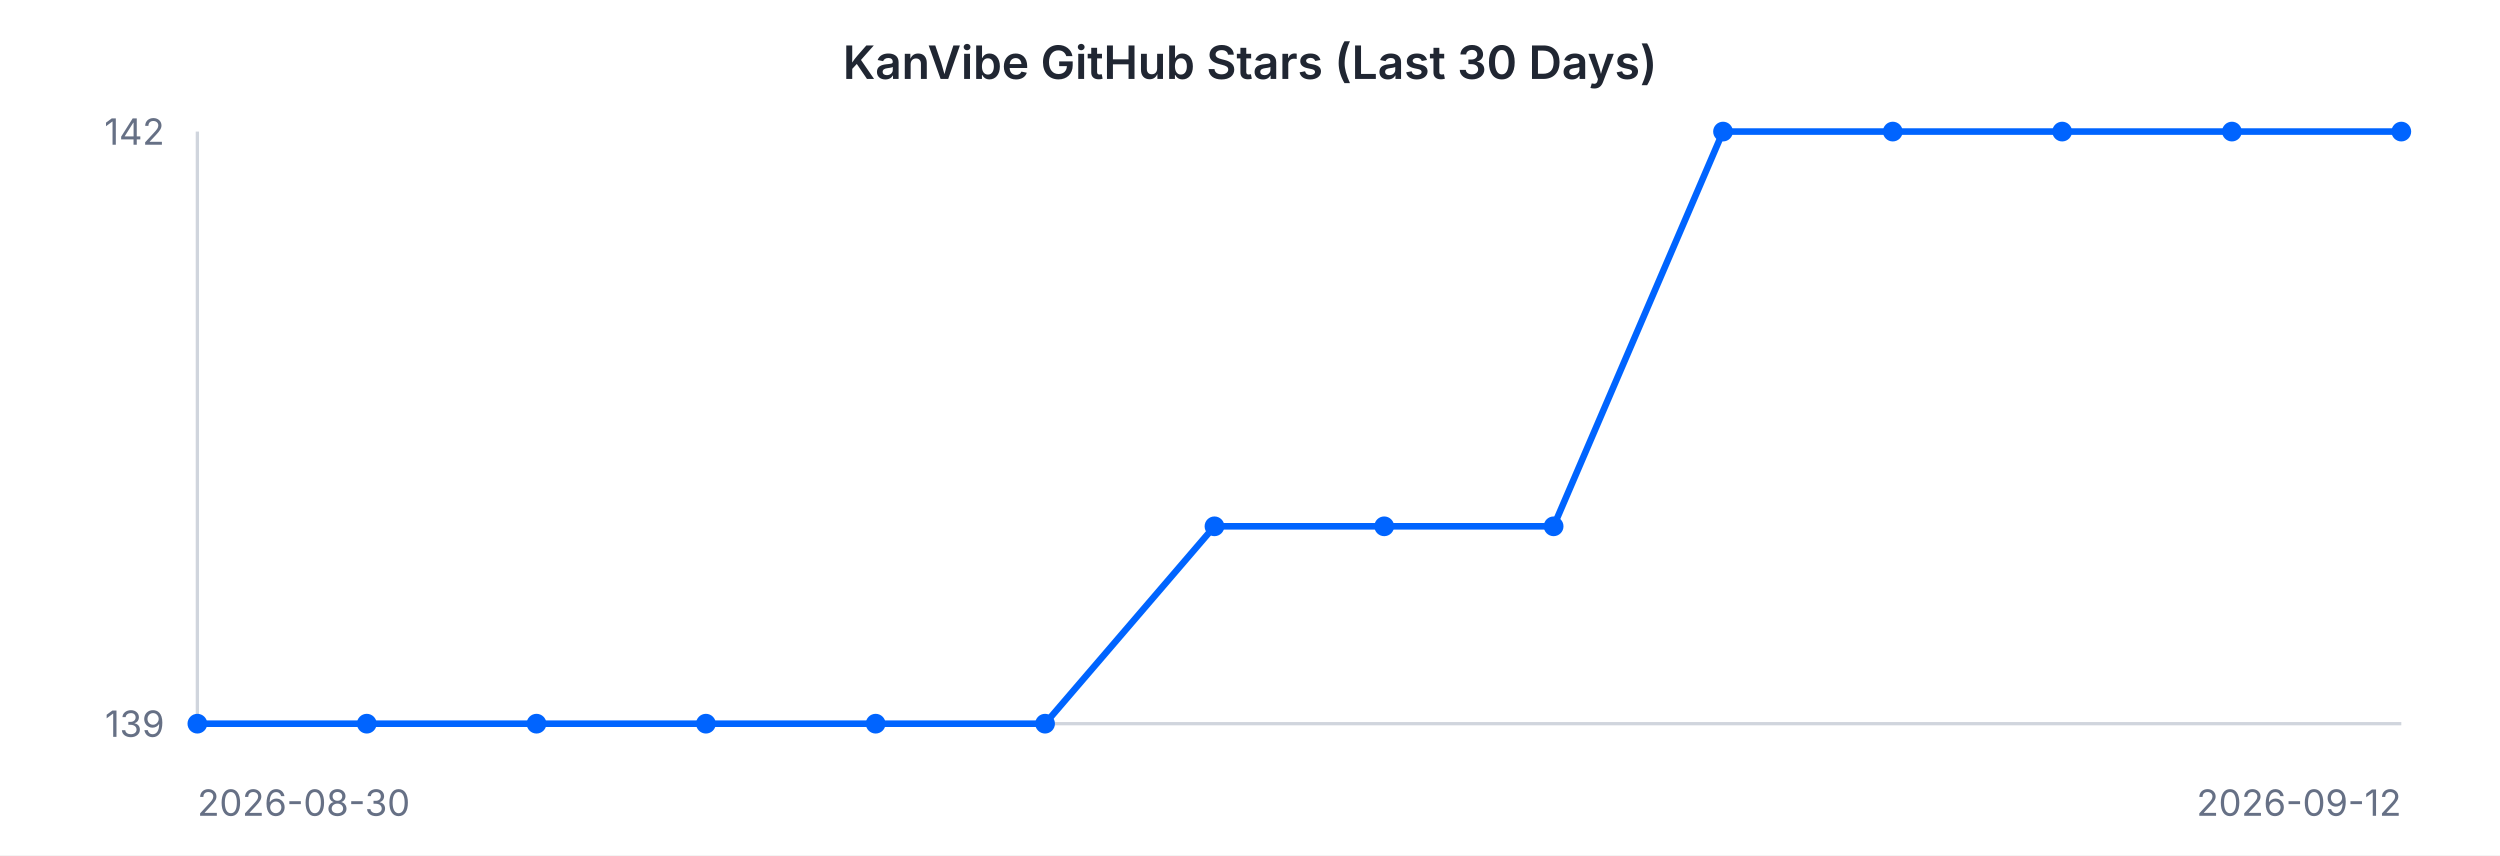
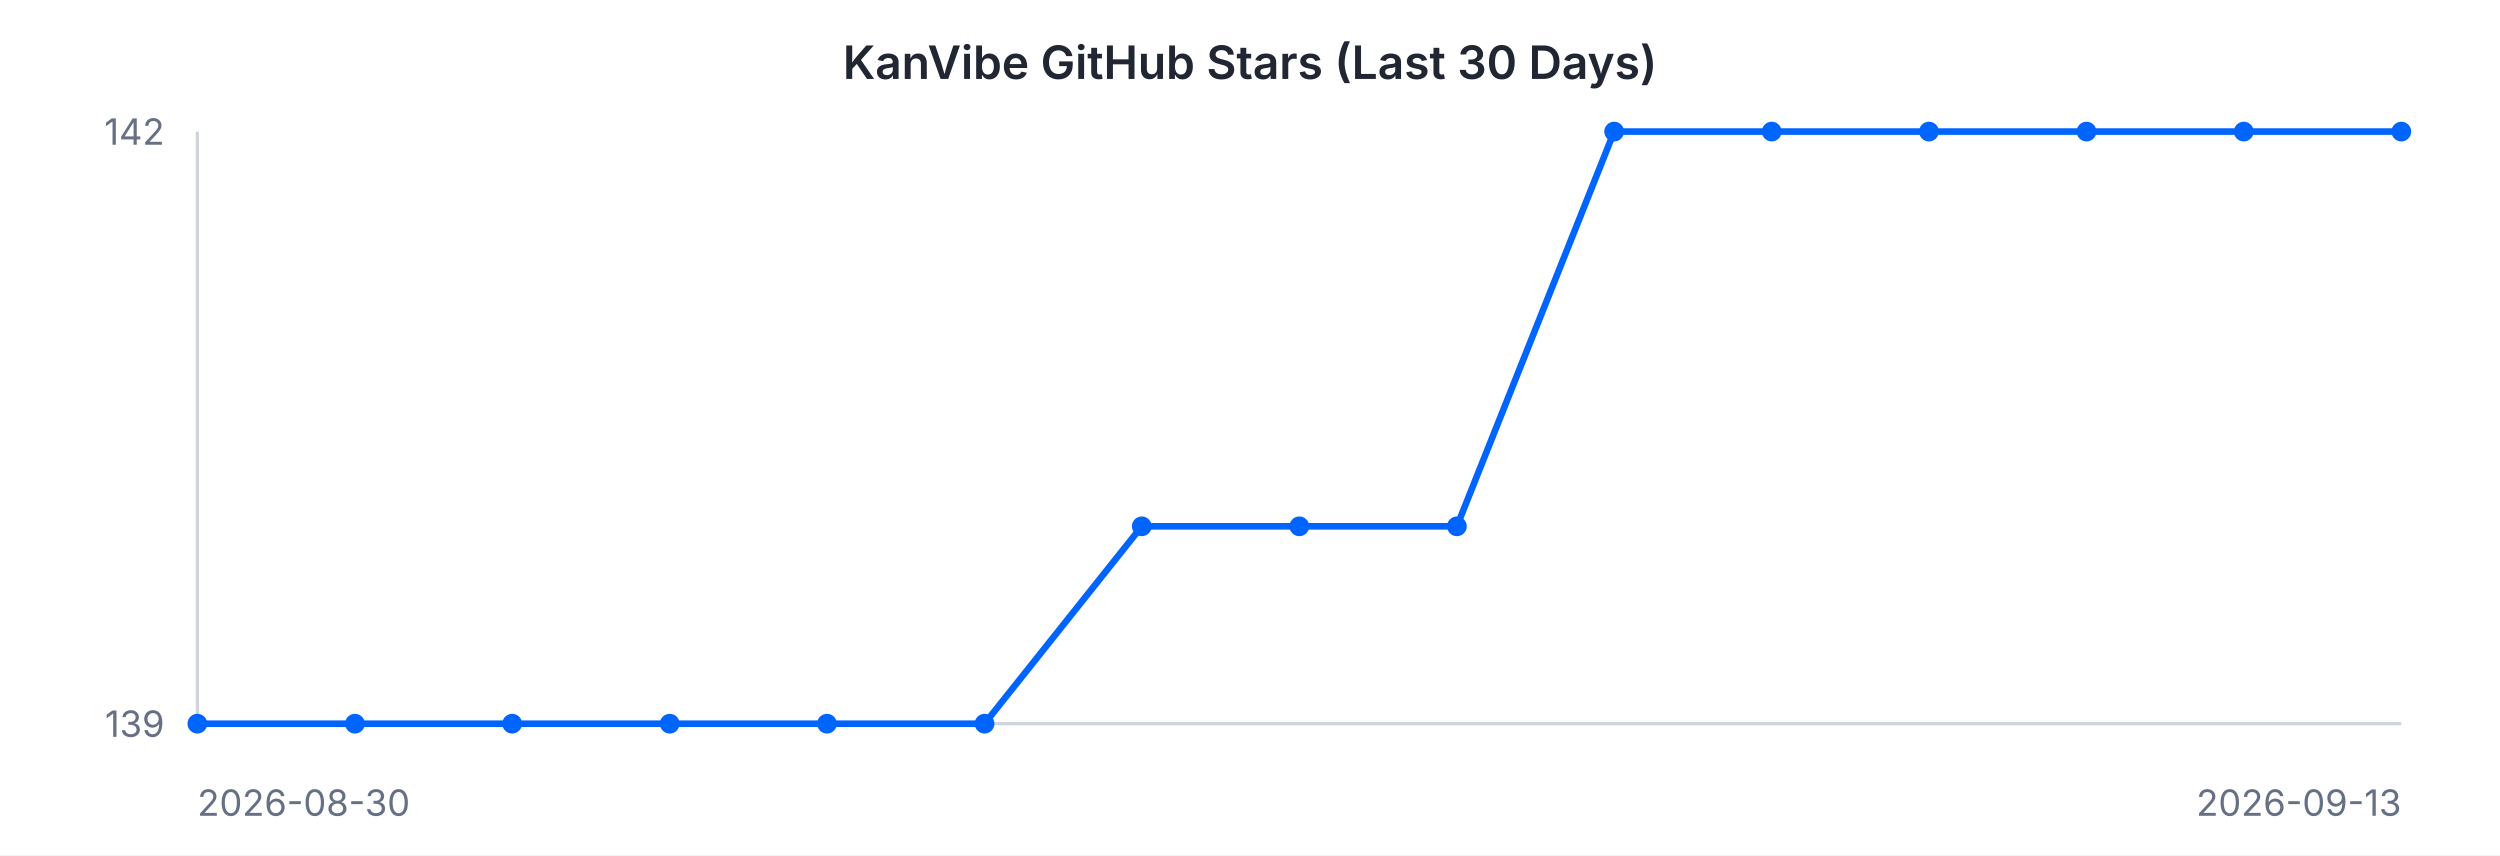
<svg xmlns="http://www.w3.org/2000/svg" width="760" height="260" viewBox="0 0 760 260" font-family="-apple-system, BlinkMacSystemFont, 'Segoe UI', sans-serif">
  <rect width="760" height="260" fill="#ffffff" />
  <text x="380" y="24" text-anchor="middle" font-size="14" font-weight="600" fill="#202632">KanVibe GitHub Stars (Last 30 Days)</text>
  <line x1="60" y1="40" x2="60" y2="220" stroke="#d0d5dd" stroke-width="1" />
  <line x1="60" y1="220" x2="730" y2="220" stroke="#d0d5dd" stroke-width="1" />
-   <path d="M 60.0 220.0 L 111.5 220.0 L 163.1 220.0 L 214.6 220.0 L 266.2 220.0 L 317.7 220.0 L 369.2 160.0 L 420.8 160.0 L 472.3 160.0 L 523.8 40.0 L 575.4 40.0 L 626.9 40.0 L 678.5 40.0 L 730.0 40.0" fill="none" stroke="#0064FF" stroke-width="2" />
+   <path d="M 60.0 220.0 L 107.9 220.0 L 155.7 220.0 L 203.6 220.0 L 251.4 220.0 L 299.3 220.0 L 347.1 160.0 L 395.0 160.0 L 442.9 160.0 L 490.7 40.0 L 538.6 40.0 L 586.4 40.0 L 634.3 40.0 L 682.1 40.0 L 730.0 40.0" fill="none" stroke="#0064FF" stroke-width="2" />
  <circle cx="60.0" cy="220.0" r="3" fill="#0064FF" />
-   <circle cx="111.5" cy="220.0" r="3" fill="#0064FF" />
-   <circle cx="163.1" cy="220.0" r="3" fill="#0064FF" />
-   <circle cx="214.6" cy="220.0" r="3" fill="#0064FF" />
-   <circle cx="266.2" cy="220.0" r="3" fill="#0064FF" />
-   <circle cx="317.7" cy="220.0" r="3" fill="#0064FF" />
-   <circle cx="369.2" cy="160.0" r="3" fill="#0064FF" />
-   <circle cx="420.8" cy="160.0" r="3" fill="#0064FF" />
-   <circle cx="472.3" cy="160.0" r="3" fill="#0064FF" />
-   <circle cx="523.8" cy="40.0" r="3" fill="#0064FF" />
-   <circle cx="575.4" cy="40.0" r="3" fill="#0064FF" />
-   <circle cx="626.9" cy="40.0" r="3" fill="#0064FF" />
-   <circle cx="678.5" cy="40.0" r="3" fill="#0064FF" />
+   <circle cx="107.9" cy="220.0" r="3" fill="#0064FF" />
+   <circle cx="155.7" cy="220.0" r="3" fill="#0064FF" />
+   <circle cx="203.6" cy="220.0" r="3" fill="#0064FF" />
+   <circle cx="251.4" cy="220.0" r="3" fill="#0064FF" />
+   <circle cx="299.3" cy="220.0" r="3" fill="#0064FF" />
+   <circle cx="347.1" cy="160.0" r="3" fill="#0064FF" />
+   <circle cx="395.0" cy="160.0" r="3" fill="#0064FF" />
+   <circle cx="442.9" cy="160.0" r="3" fill="#0064FF" />
+   <circle cx="490.7" cy="40.0" r="3" fill="#0064FF" />
+   <circle cx="538.6" cy="40.0" r="3" fill="#0064FF" />
+   <circle cx="586.4" cy="40.0" r="3" fill="#0064FF" />
+   <circle cx="634.3" cy="40.0" r="3" fill="#0064FF" />
+   <circle cx="682.1" cy="40.0" r="3" fill="#0064FF" />
  <circle cx="730.0" cy="40.0" r="3" fill="#0064FF" />
  <text x="50" y="44" text-anchor="end" font-size="11" fill="#667085">142</text>
  <text x="50" y="224" text-anchor="end" font-size="11" fill="#667085">139</text>
  <text x="60" y="248" text-anchor="start" font-size="11" fill="#667085">2026-08-30</text>
-   <text x="730" y="248" text-anchor="end" font-size="11" fill="#667085">2026-09-12</text>
+   <text x="730" y="248" text-anchor="end" font-size="11" fill="#667085">2026-09-13</text>
</svg>
